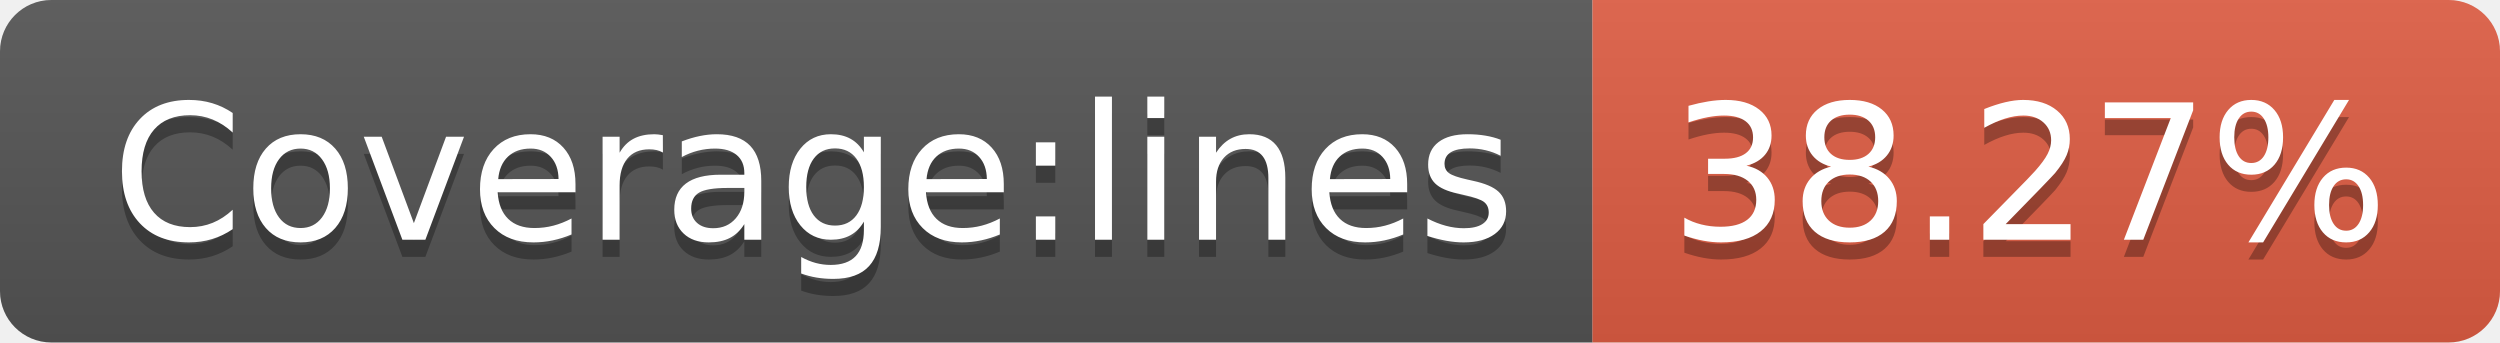
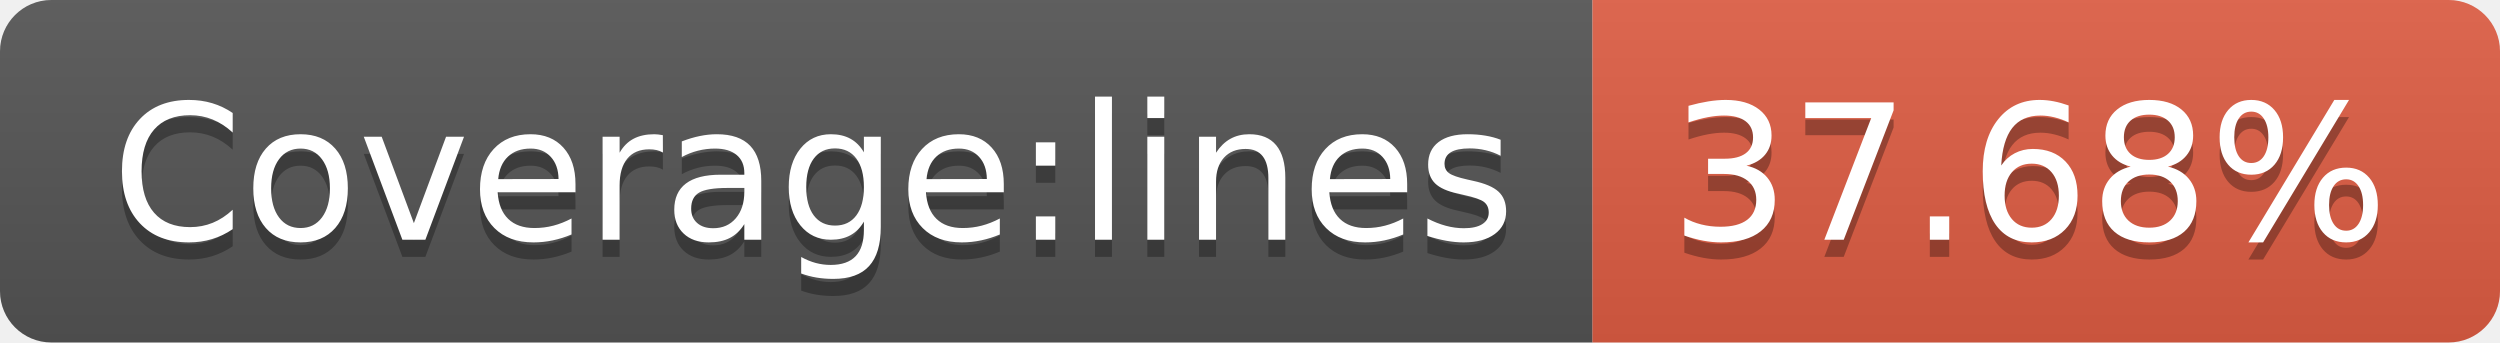
- <svg xmlns="http://www.w3.org/2000/svg" width="146" height="20" role="img" aria-label="Coverage:lines: 38.27%">
+ <svg xmlns="http://www.w3.org/2000/svg" width="146" height="20" role="img" aria-label="Coverage:lines: 37.68%">
  <linearGradient id="s" x2="0" y2="100%">
    <stop offset="0" stop-color="#bbb" stop-opacity=".1" />
    <stop offset="1" stop-opacity=".1" />
  </linearGradient>
  <clipPath id="r">
    <rect width="146" height="20" rx="3" fill="#fff" />
  </clipPath>
  <g clip-path="url(#r)">
    <rect width="93" height="20" fill="#555" />
    <rect x="93" width="53" height="20" fill="#e05d44" />
    <rect width="146" height="20" fill="url(#s)" />
  </g>
  <g fill="#fff" text-anchor="middle" font-family="Verdana,Geneva,DejaVu Sans,sans-serif" text-rendering="geometricPrecision" font-size="110">
    <text aria-hidden="true" x="475" y="150" fill="#010101" fill-opacity=".3" transform="scale(.1)" textLength="830">Coverage:lines</text>
    <text x="475" y="140" transform="scale(.1)" fill="#fff" textLength="830">Coverage:lines</text>
-     <text aria-hidden="true" x="1185" y="150" fill="#010101" fill-opacity=".3" transform="scale(.1)" textLength="430">38.27%</text>
-     <text x="1185" y="140" transform="scale(.1)" fill="#fff" textLength="430">38.27%</text>
+     <text aria-hidden="true" x="1185" y="150" fill="#010101" fill-opacity=".3" transform="scale(.1)" textLength="430">37.68%</text>
+     <text x="1185" y="140" transform="scale(.1)" fill="#fff" textLength="430">37.68%</text>
  </g>
</svg>
